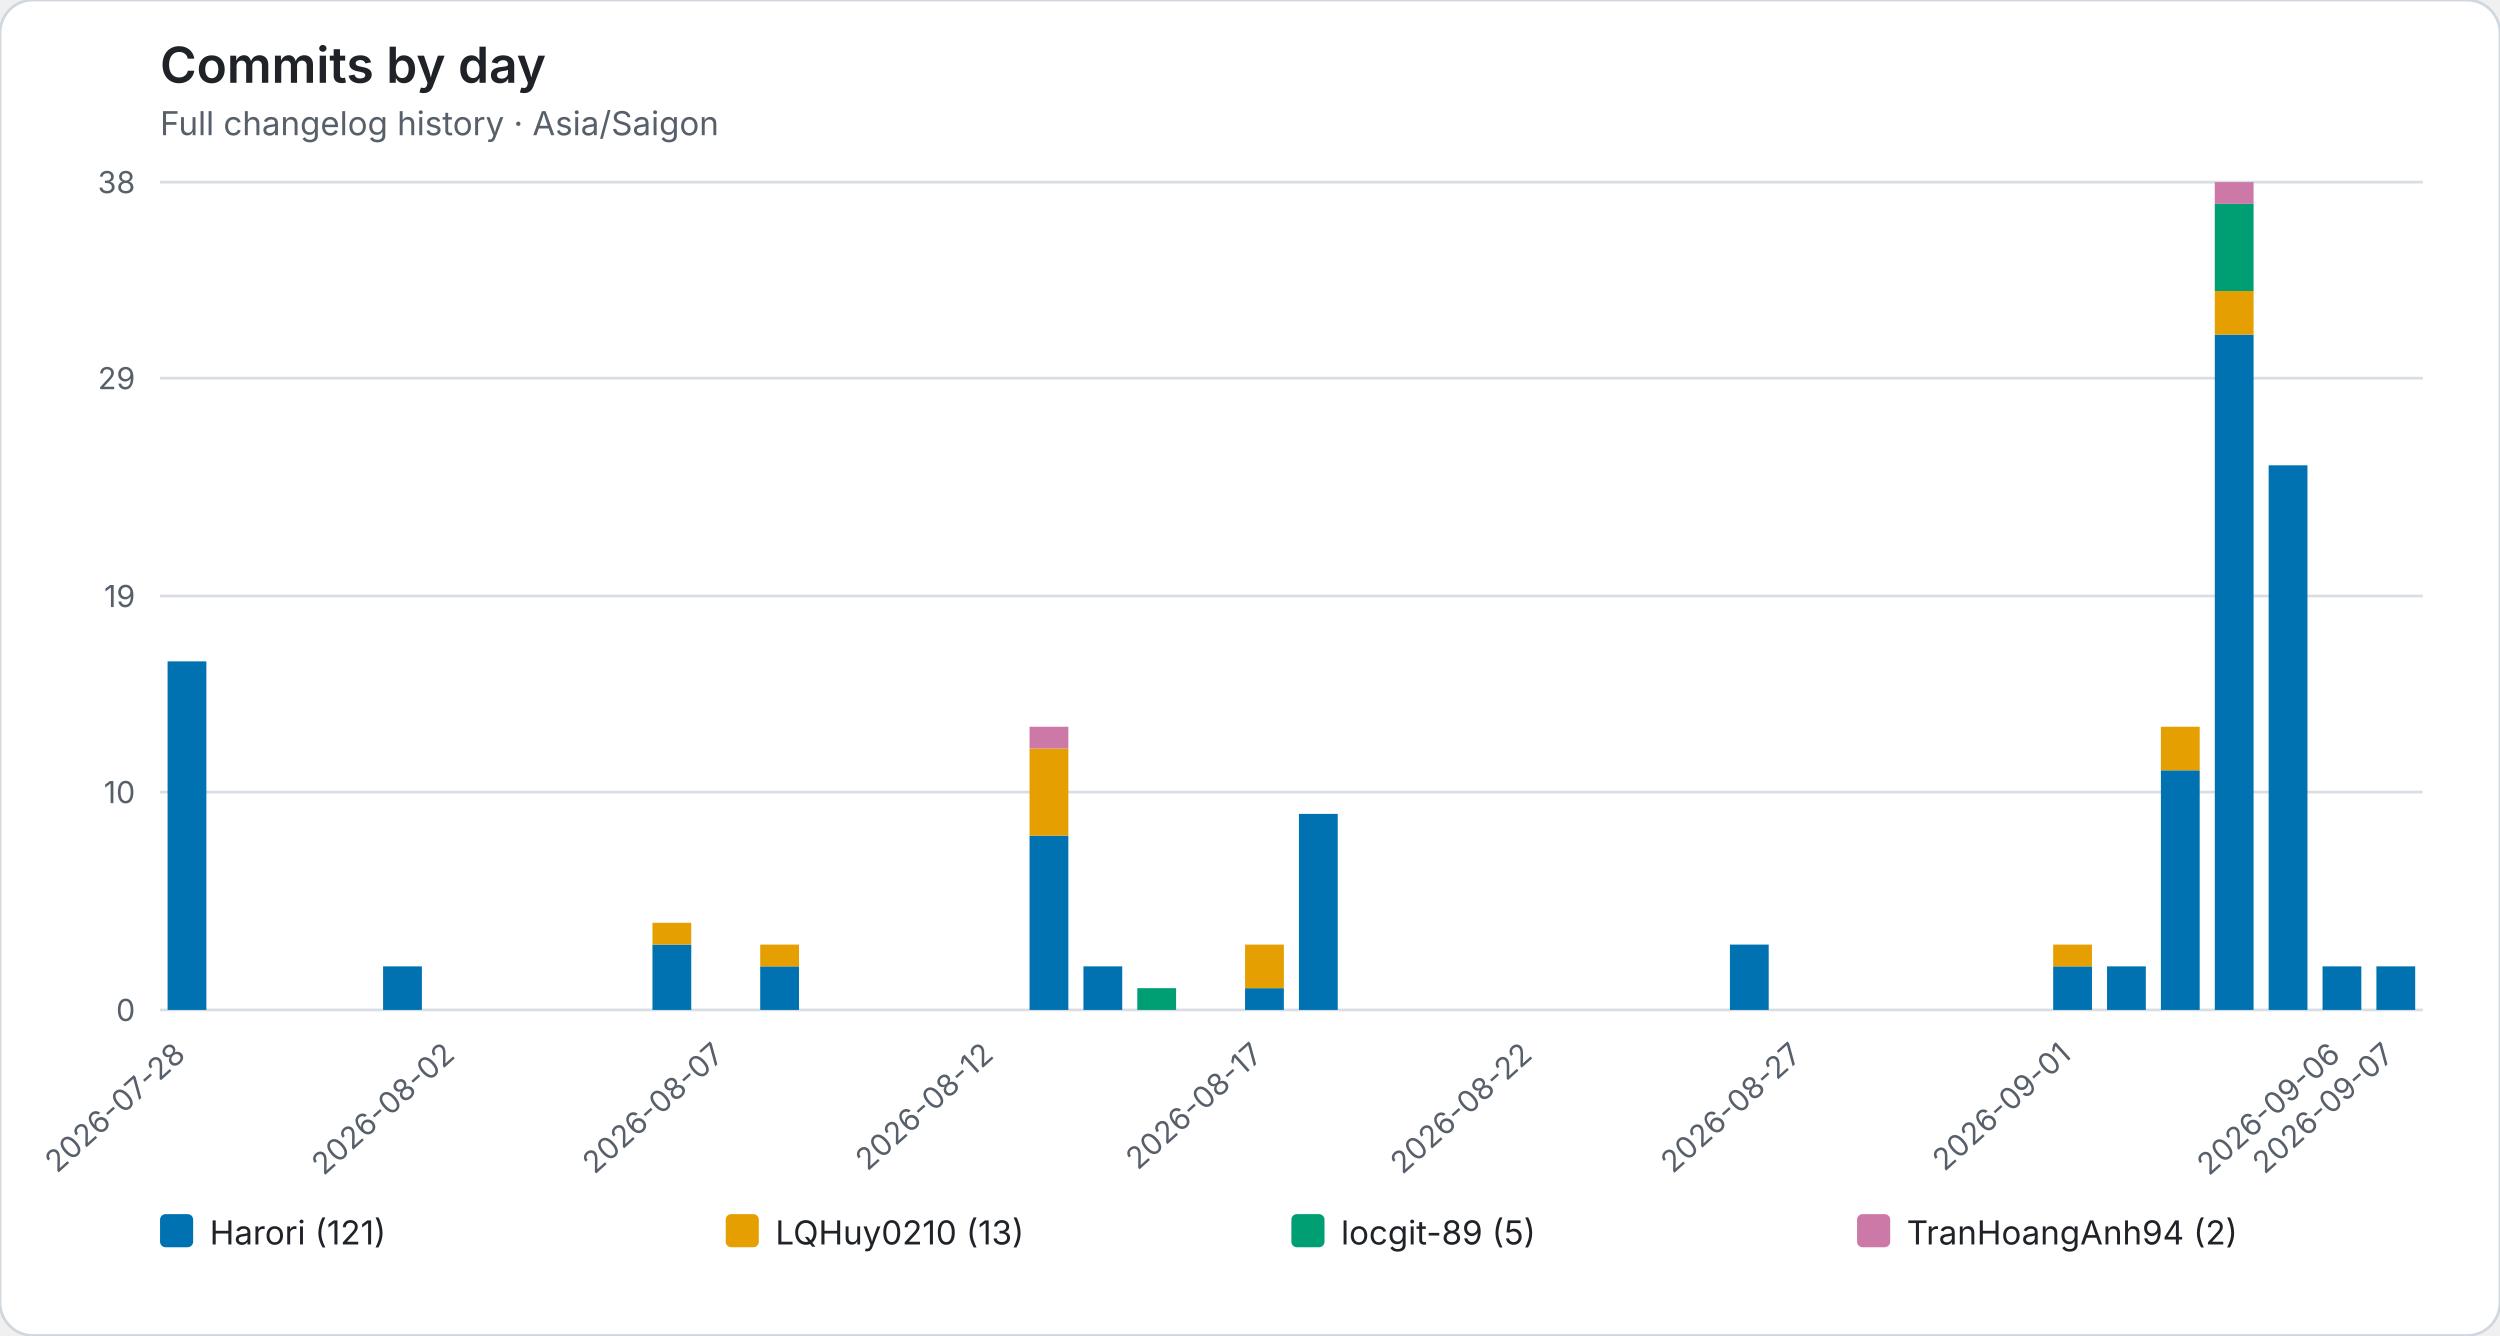
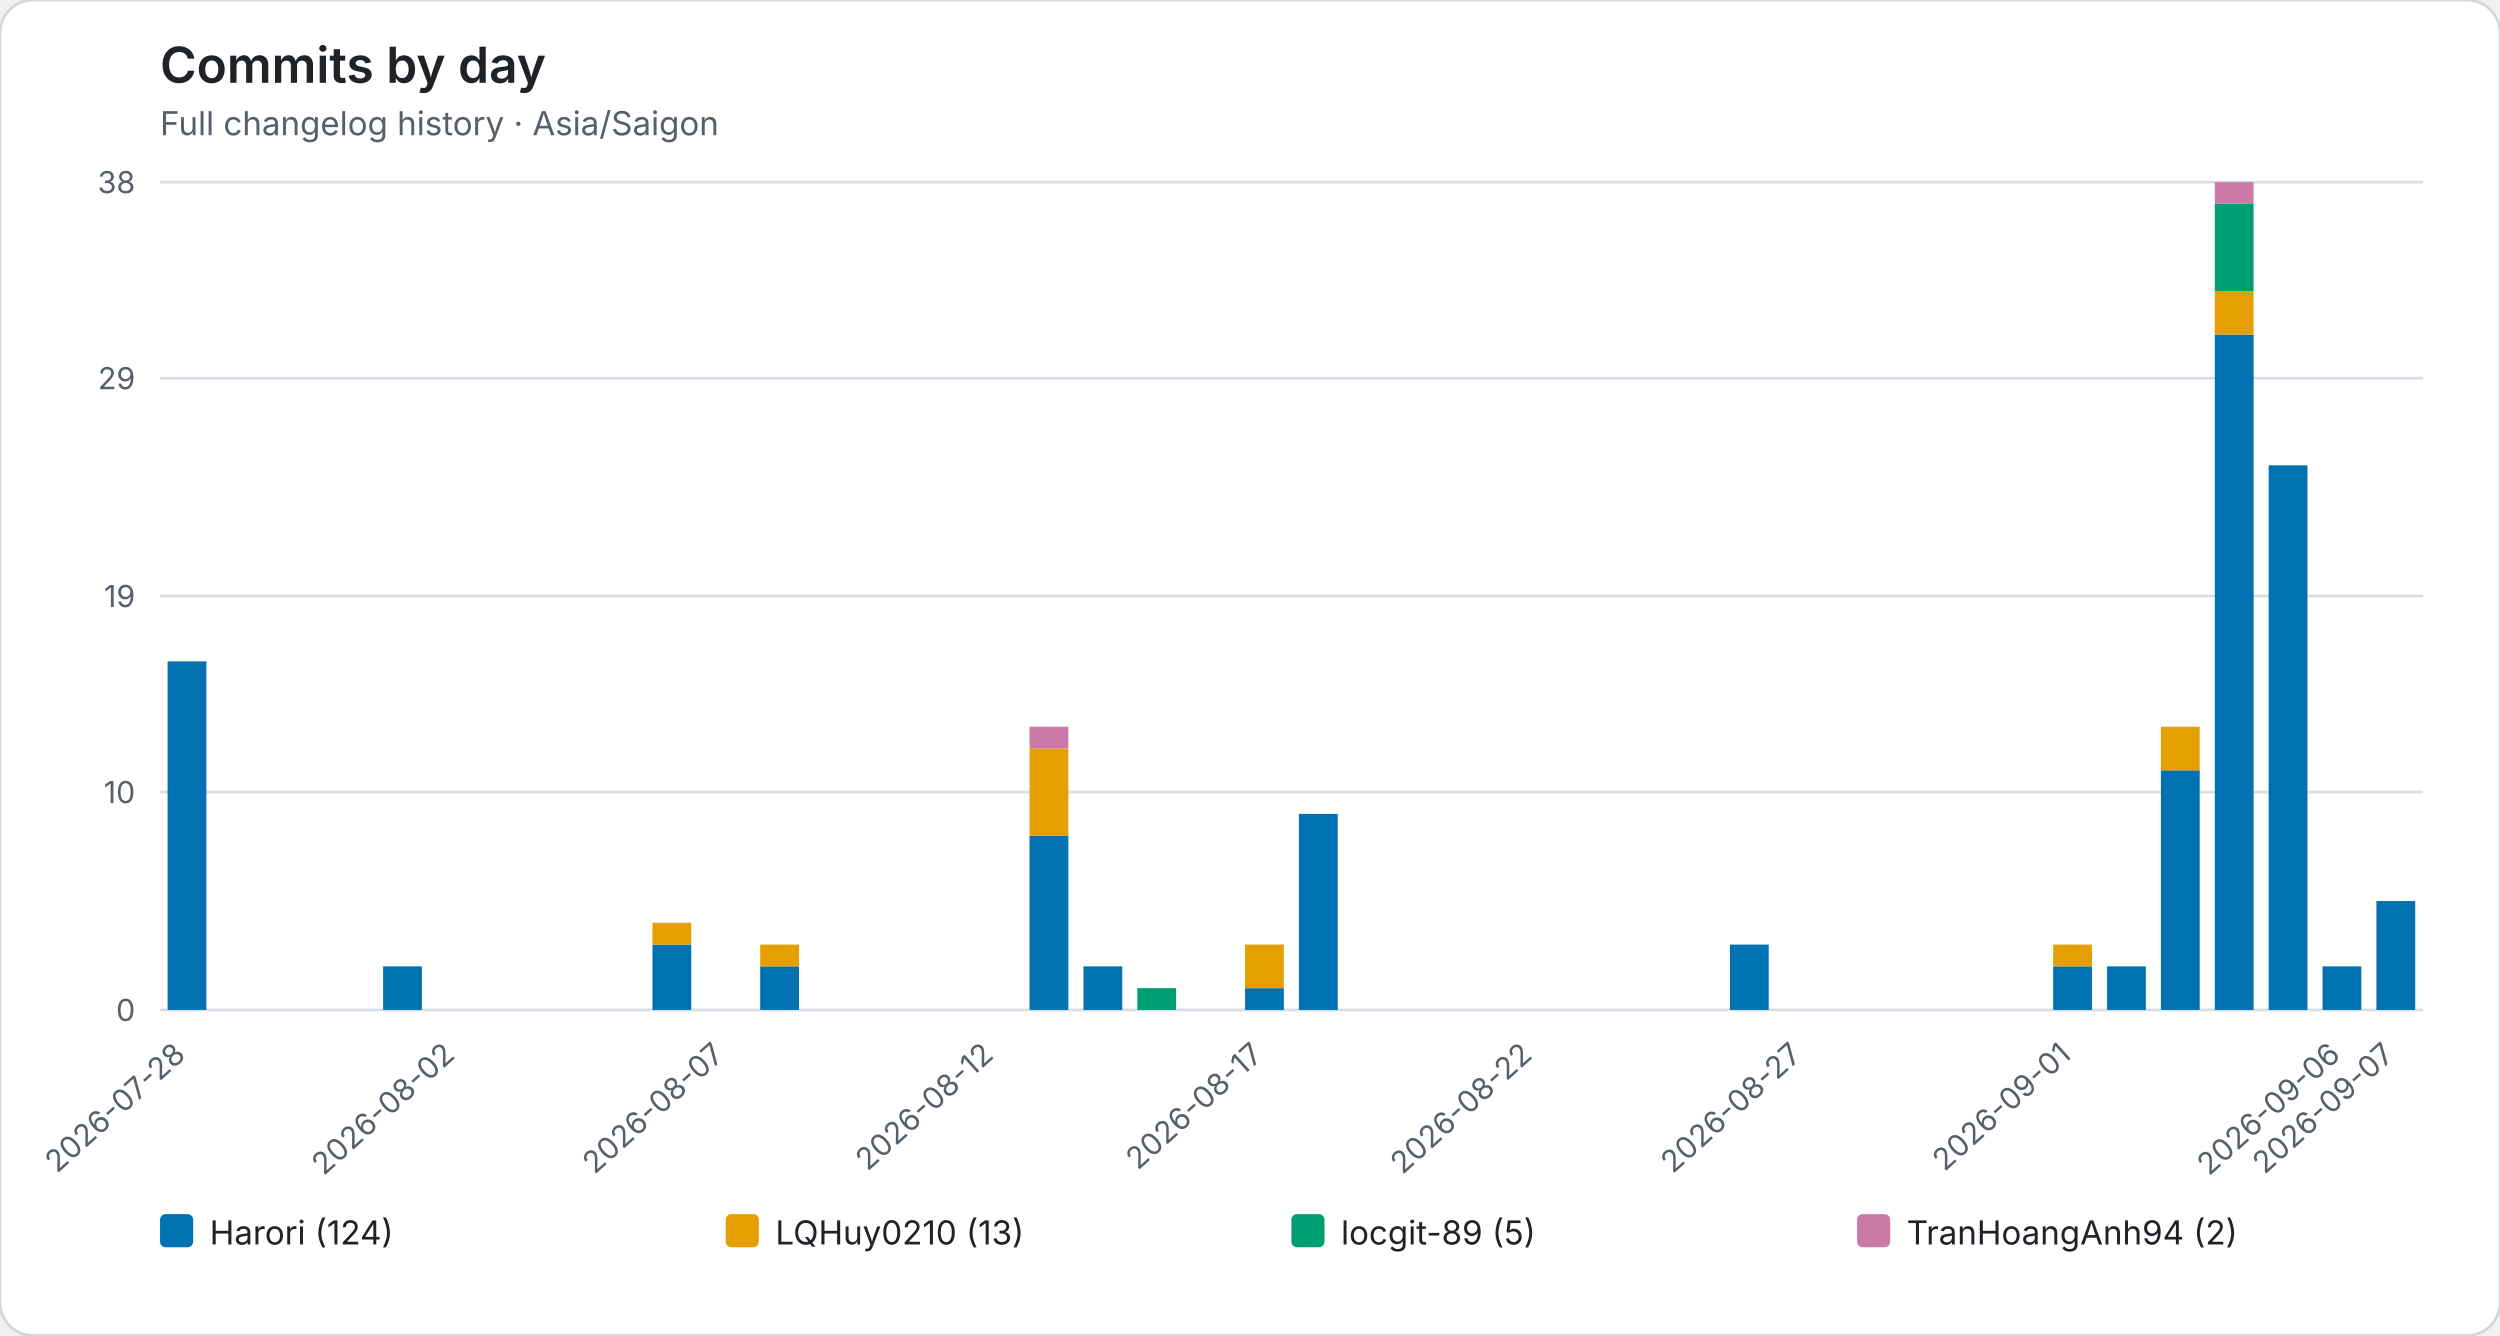
<svg xmlns="http://www.w3.org/2000/svg" role="img" viewBox="0 0 906 484">
  <rect width="906" height="484" rx="12" fill="#ffffff" stroke="#d0d7de" />
  <style>text{font-family:system-ui,-apple-system,BlinkMacSystemFont,"Segoe UI",sans-serif}.axis{fill:#57606a;font-size:11px}.heading{fill:#1f2328;font-size:18px;font-weight:600}.subheading{fill:#57606a;font-size:12px}.grid{stroke:#d8dee4;stroke-width:1}.legend{fill:#1f2328;font-size:12px}</style>
  <text class="heading" x="58" y="30">Commits by day</text>
  <text class="subheading" x="58" y="49">Full changelog history · Asia/Saigon</text>
  <line class="grid" x1="58" y1="366.00" x2="878" y2="366.00" />
  <text class="axis" x="49" y="370.00" text-anchor="end">0</text>
  <line class="grid" x1="58" y1="287.05" x2="878" y2="287.05" />
  <text class="axis" x="49" y="291.05" text-anchor="end">10</text>
  <line class="grid" x1="58" y1="216.00" x2="878" y2="216.00" />
  <text class="axis" x="49" y="220.00" text-anchor="end">19</text>
  <line class="grid" x1="58" y1="137.05" x2="878" y2="137.05" />
  <text class="axis" x="49" y="141.05" text-anchor="end">29</text>
  <line class="grid" x1="58" y1="66.00" x2="878" y2="66.00" />
  <text class="axis" x="49" y="70.00" text-anchor="end">38</text>
  <g data-date="2026-07-28">
    <rect x="60.73" y="239.68" width="14.06" height="126.32" fill="#0072B2" />
  </g>
  <text class="axis" x="67.76" y="383" text-anchor="end" transform="rotate(-42 67.76 383)">2026-07-28</text>
  <g data-date="2026-07-29">
  </g>
  <g data-date="2026-07-30">
  </g>
  <g data-date="2026-07-31">
  </g>
  <g data-date="2026-08-01">
    <rect x="138.83" y="350.21" width="14.06" height="15.79" fill="#0072B2" />
  </g>
  <g data-date="2026-08-02">
  </g>
  <text class="axis" x="165.38" y="383" text-anchor="end" transform="rotate(-42 165.38 383)">2026-08-02</text>
  <g data-date="2026-08-03">
  </g>
  <g data-date="2026-08-04">
  </g>
  <g data-date="2026-08-05">
  </g>
  <g data-date="2026-08-06">
    <rect x="236.45" y="342.32" width="14.06" height="23.68" fill="#0072B2" />
    <rect x="236.45" y="334.42" width="14.06" height="7.89" fill="#E69F00" />
  </g>
  <g data-date="2026-08-07">
  </g>
  <text class="axis" x="263.00" y="383" text-anchor="end" transform="rotate(-42 263.00 383)">2026-08-07</text>
  <g data-date="2026-08-08">
    <rect x="275.50" y="350.21" width="14.06" height="15.79" fill="#0072B2" />
    <rect x="275.50" y="342.32" width="14.06" height="7.89" fill="#E69F00" />
  </g>
  <g data-date="2026-08-09">
  </g>
  <g data-date="2026-08-10">
  </g>
  <g data-date="2026-08-11">
  </g>
  <g data-date="2026-08-12">
  </g>
  <text class="axis" x="360.62" y="383" text-anchor="end" transform="rotate(-42 360.62 383)">2026-08-12</text>
  <g data-date="2026-08-13">
    <rect x="373.11" y="302.84" width="14.06" height="63.16" fill="#0072B2" />
    <rect x="373.11" y="271.26" width="14.06" height="31.58" fill="#E69F00" />
    <rect x="373.11" y="263.37" width="14.06" height="7.89" fill="#CC79A7" />
  </g>
  <g data-date="2026-08-14">
    <rect x="392.64" y="350.21" width="14.06" height="15.79" fill="#0072B2" />
  </g>
  <g data-date="2026-08-15">
    <rect x="412.16" y="358.11" width="14.06" height="7.89" fill="#009E73" />
  </g>
  <g data-date="2026-08-16">
  </g>
  <g data-date="2026-08-17">
    <rect x="451.21" y="358.11" width="14.06" height="7.89" fill="#0072B2" />
    <rect x="451.21" y="342.32" width="14.06" height="15.79" fill="#E69F00" />
  </g>
  <text class="axis" x="458.24" y="383" text-anchor="end" transform="rotate(-42 458.24 383)">2026-08-17</text>
  <g data-date="2026-08-18">
    <rect x="470.73" y="294.95" width="14.06" height="71.05" fill="#0072B2" />
  </g>
  <g data-date="2026-08-19">
  </g>
  <g data-date="2026-08-20">
  </g>
  <g data-date="2026-08-21">
  </g>
  <g data-date="2026-08-22">
  </g>
  <text class="axis" x="555.86" y="383" text-anchor="end" transform="rotate(-42 555.86 383)">2026-08-22</text>
  <g data-date="2026-08-23">
  </g>
  <g data-date="2026-08-24">
  </g>
  <g data-date="2026-08-25">
  </g>
  <g data-date="2026-08-26">
    <rect x="626.92" y="342.32" width="14.06" height="23.68" fill="#0072B2" />
  </g>
  <g data-date="2026-08-27">
  </g>
  <text class="axis" x="653.48" y="383" text-anchor="end" transform="rotate(-42 653.48 383)">2026-08-27</text>
  <g data-date="2026-08-28">
  </g>
  <g data-date="2026-08-29">
  </g>
  <g data-date="2026-08-30">
  </g>
  <g data-date="2026-08-31">
  </g>
  <g data-date="2026-09-01">
    <rect x="744.07" y="350.21" width="14.06" height="15.79" fill="#0072B2" />
    <rect x="744.07" y="342.32" width="14.06" height="7.89" fill="#E69F00" />
  </g>
  <text class="axis" x="751.10" y="383" text-anchor="end" transform="rotate(-42 751.10 383)">2026-09-01</text>
  <g data-date="2026-09-02">
    <rect x="763.59" y="350.21" width="14.06" height="15.79" fill="#0072B2" />
  </g>
  <g data-date="2026-09-03">
    <rect x="783.11" y="279.16" width="14.06" height="86.84" fill="#0072B2" />
    <rect x="783.11" y="263.37" width="14.06" height="15.79" fill="#E69F00" />
  </g>
  <g data-date="2026-09-04">
    <rect x="802.64" y="121.26" width="14.06" height="244.74" fill="#0072B2" />
    <rect x="802.64" y="105.47" width="14.06" height="15.79" fill="#E69F00" />
    <rect x="802.64" y="73.89" width="14.06" height="31.58" fill="#009E73" />
    <rect x="802.64" y="66.00" width="14.06" height="7.89" fill="#CC79A7" />
  </g>
  <g data-date="2026-09-05">
    <rect x="822.16" y="168.63" width="14.06" height="197.37" fill="#0072B2" />
  </g>
  <g data-date="2026-09-06">
    <rect x="841.69" y="350.21" width="14.06" height="15.79" fill="#0072B2" />
  </g>
  <text class="axis" x="848.71" y="383" text-anchor="end" transform="rotate(-42 848.71 383)">2026-09-06</text>
  <g data-date="2026-09-07">
-     <rect x="861.21" y="350.21" width="14.06" height="15.79" fill="#0072B2" />
+     <rect x="861.21" y="326.53" width="14.06" height="39.47" fill="#0072B2" />
  </g>
  <text class="axis" x="868.24" y="383" text-anchor="end" transform="rotate(-42 868.24 383)">2026-09-07</text>
  <rect x="58.00" y="440" width="12" height="12" rx="2" fill="#0072B2" />
-   <text class="legend" x="76.00" y="451">Harori (121)</text>
+   <text class="legend" x="76.00" y="451">Harori (124)</text>
  <rect x="263.00" y="440" width="12" height="12" rx="2" fill="#E69F00" />
  <text class="legend" x="281.00" y="451">LQHuy0210 (13)</text>
  <rect x="468.00" y="440" width="12" height="12" rx="2" fill="#009E73" />
  <text class="legend" x="486.00" y="451">locgit-89 (5)</text>
  <rect x="673.00" y="440" width="12" height="12" rx="2" fill="#CC79A7" />
  <text class="legend" x="691.00" y="451">TranHoangAnh94 (2)</text>
</svg>
